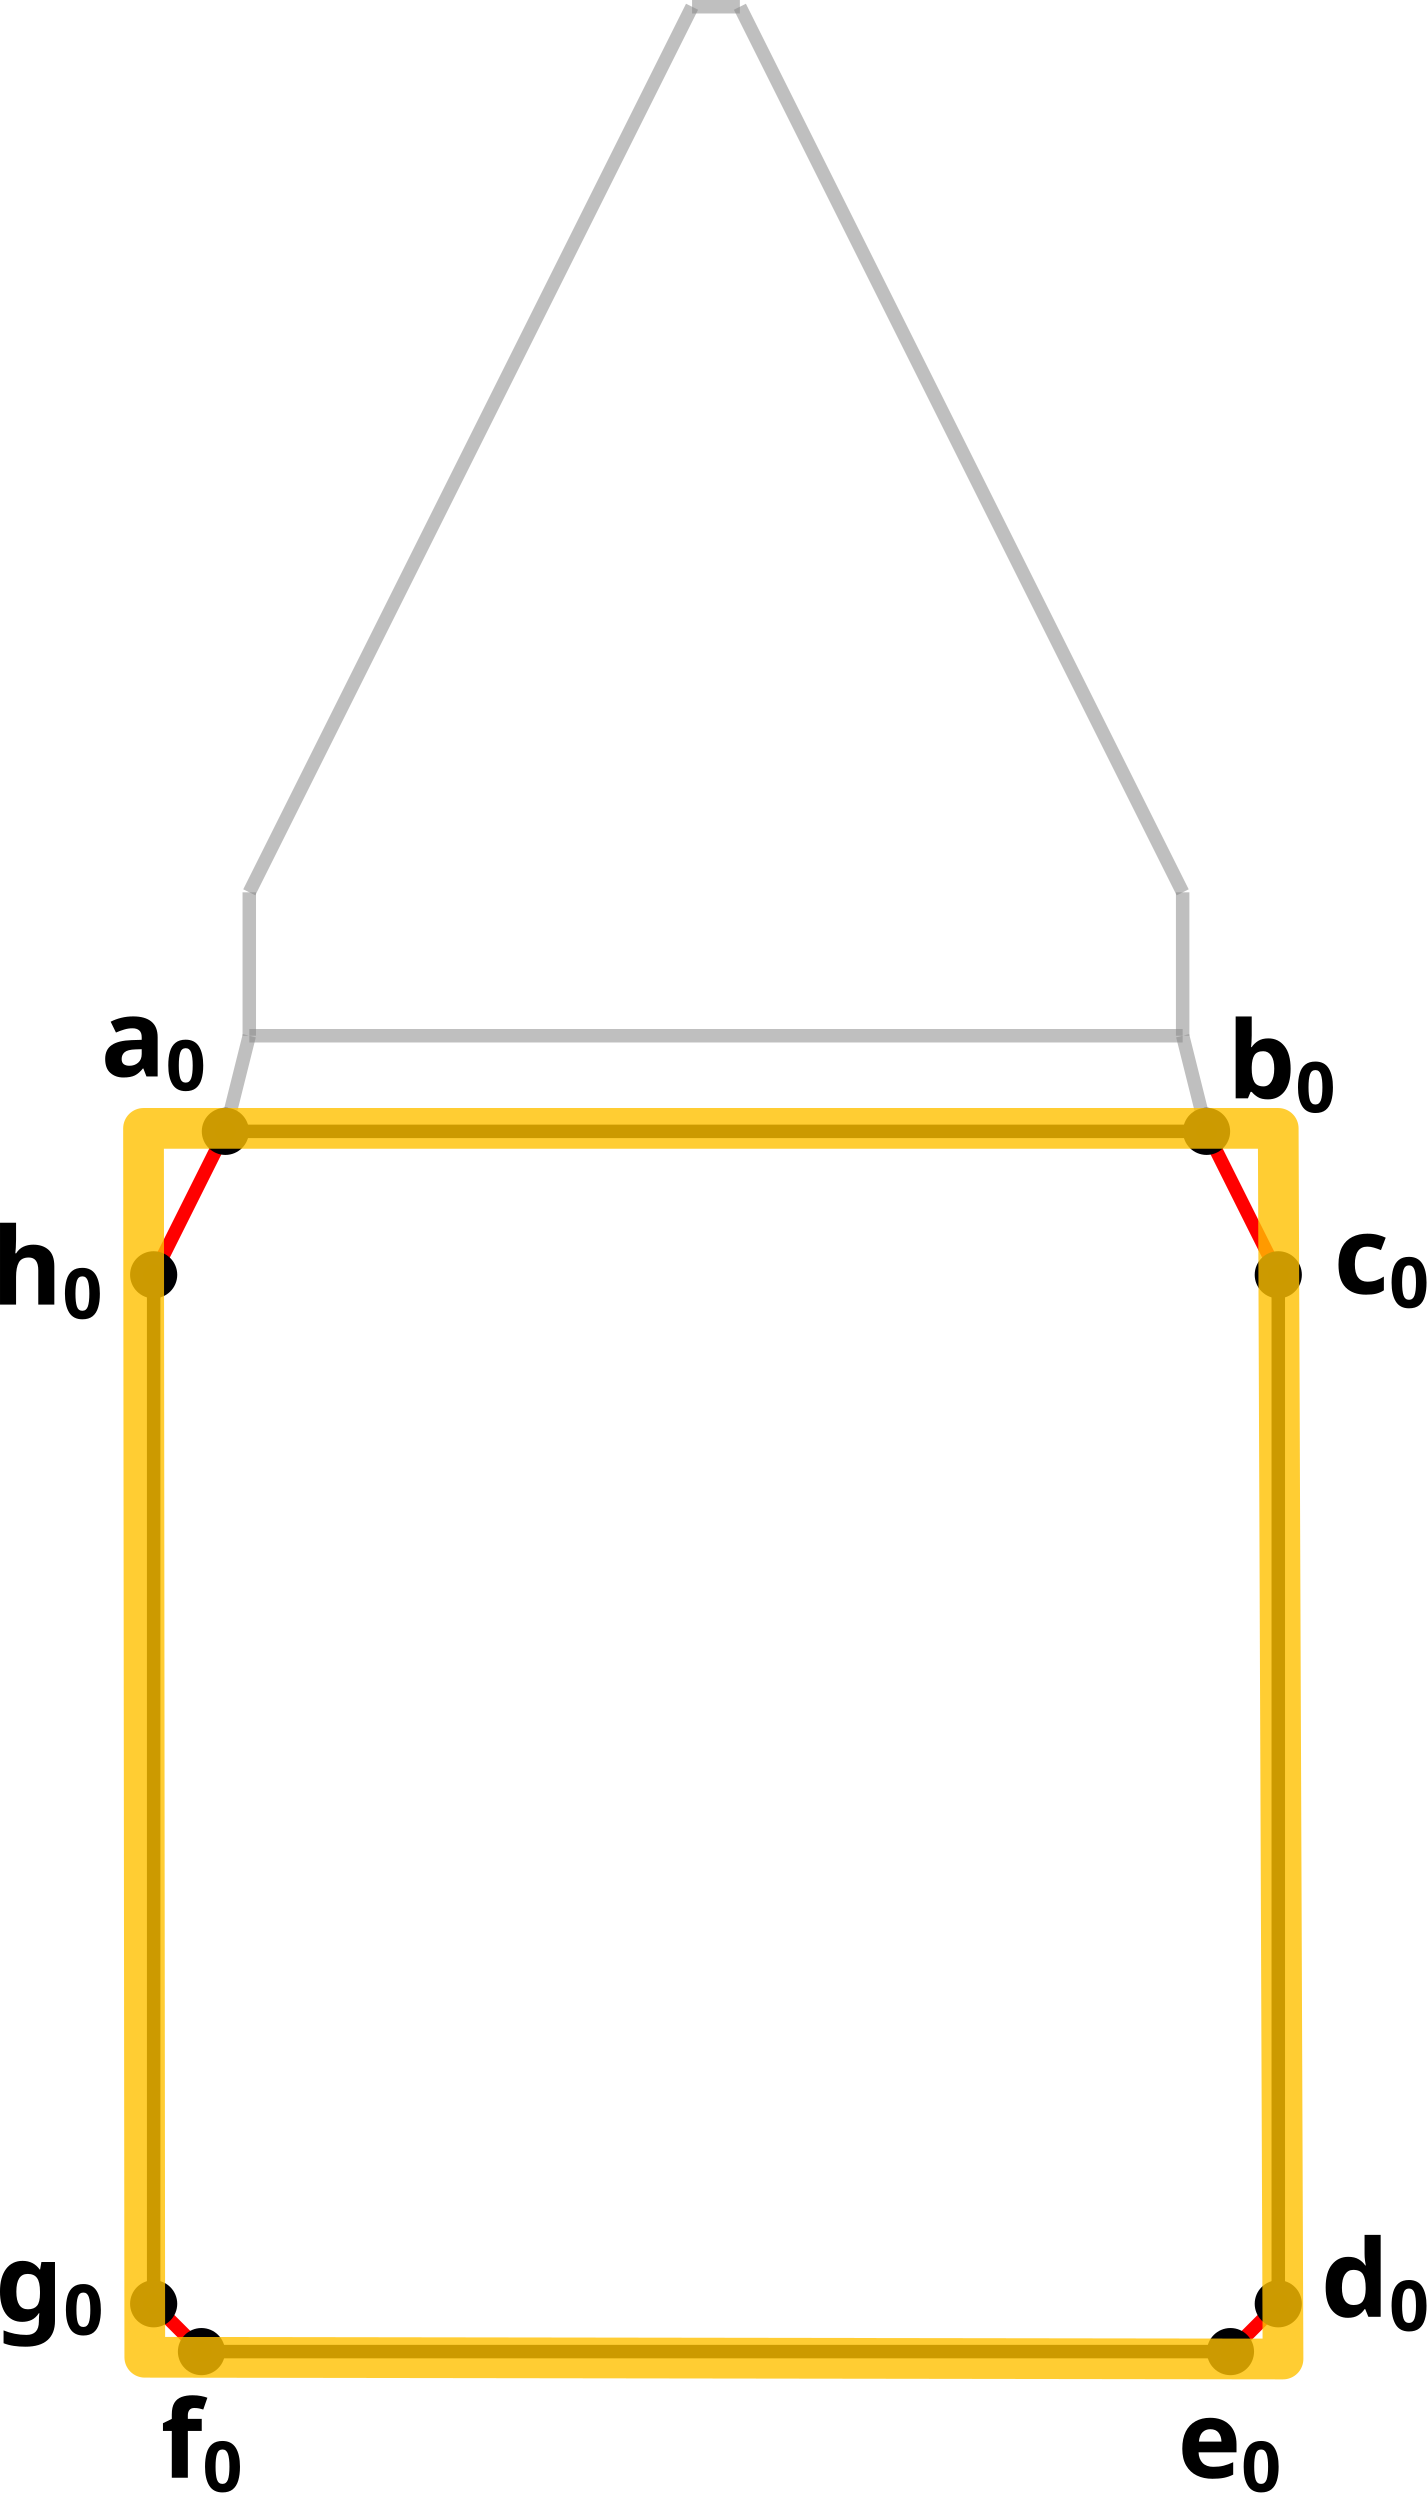
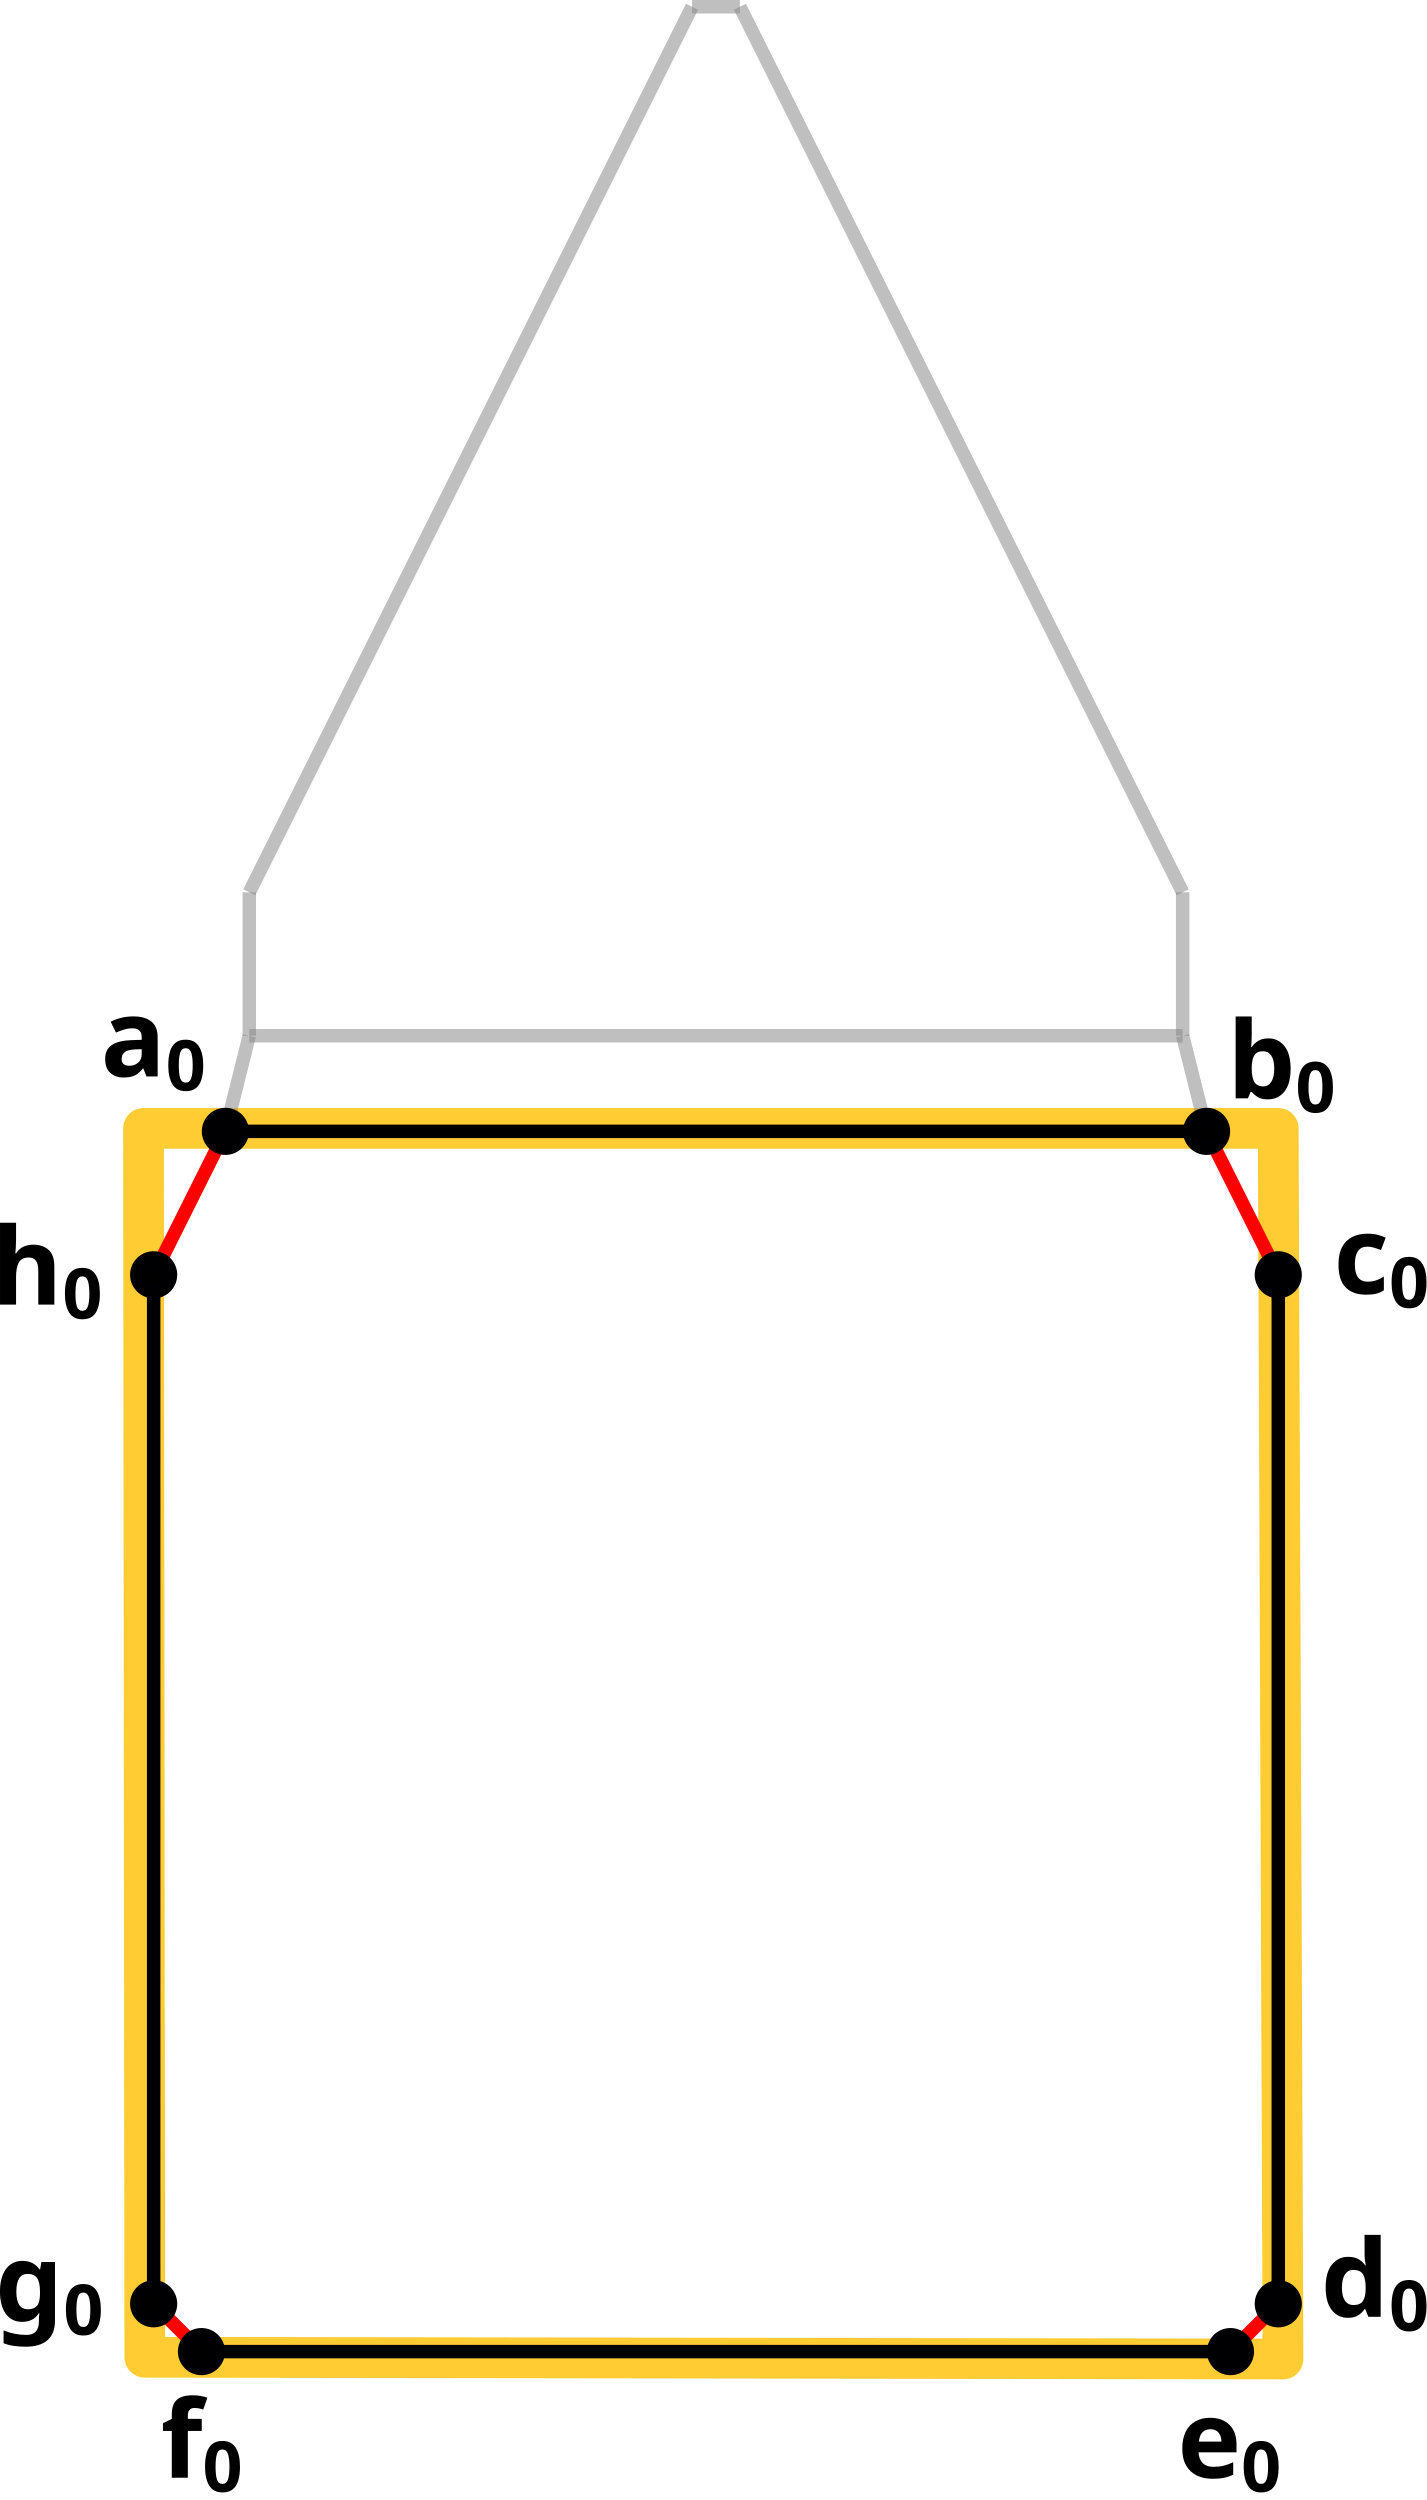
<svg xmlns="http://www.w3.org/2000/svg" width="123.814mm" height="216.985mm" viewBox="0 0 123.814 216.985" version="1.1" id="svg61022">
  <defs id="defs61019" />
  <g id="layer1" transform="translate(-43.1999,-40.16836)">
+     <path style="fill:none;stroke:#ffc000;stroke-width:3.534;stroke-linecap:round;stroke-linejoin:round;stroke-dasharray:none;stroke-opacity:0.8;stop-color:#000000" d="m 55.657,138.105 h 98.485 l 0.415,106.812 -98.79,-0.152 z" id="path71477" />
    <g id="g11425" transform="matrix(0.2923517,0,0,0.2923517,21.27905,-102.7789)" style="font-size:12px">
      <line x1="433.188" y1="824.837" x2="426.091" y2="796.449" id="link5_a2_12-2" stroke="blue" stroke-width="4px" style="fill:none;stroke:#888888;stroke-opacity:0.533" />
      <line x1="141.889" y1="824.837" x2="148.986" y2="796.449" id="link6_a2_8-9" stroke="blue" stroke-width="4px" style="fill:none;stroke:#888888;stroke-opacity:0.533" />
      <line x1="120.599" y1="1172.911" x2="134.793" y2="1187.105" id="link0_a1_1-6" stroke="#ff0000" stroke-width="4px" />
      <line x1="120.599" y1="1172.911" x2="120.599" y2="1172.911" id="link0_a2_0-1" stroke="#0000ff" stroke-width="4px" />
      <line x1="120.599" y1="1172.911" x2="120.599" y2="1172.911" id="link0_a3_0-0" stroke="#008000" stroke-width="4px" />
      <line x1="120.599" y1="1172.911" x2="120.599" y2="867.419" id="link0_a0_7-4" style="stroke:#000000;stroke-width:4px" />
      <line x1="134.793" y1="1187.105" x2="134.793" y2="1187.105" id="link1_a2_1-2" stroke="#0000ff" stroke-width="4px" />
      <line x1="134.793" y1="1187.105" x2="134.793" y2="1187.105" id="link1_a3_1-2" stroke="#008000" stroke-width="4px" />
      <line x1="134.793" y1="1187.105" x2="440.285" y2="1187.105" id="link1_a0_2-2" style="stroke:#000000;stroke-width:4px" />
      <line x1="440.285" y1="1187.105" x2="454.479" y2="1172.911" id="link2_a1_3-0" stroke="#ff0000" stroke-width="4px" />
      <line x1="440.285" y1="1187.105" x2="440.285" y2="1187.105" id="link2_a2_2-5" stroke="#0000ff" stroke-width="4px" />
      <line x1="440.285" y1="1187.105" x2="440.285" y2="1187.105" id="link2_a3_2-5" stroke="#008000" stroke-width="4px" />
      <line x1="454.479" y1="1172.911" x2="454.479" y2="1172.911" id="link3_a2_3-2" stroke="#0000ff" stroke-width="4px" />
      <line x1="454.479" y1="1172.911" x2="454.479" y2="1172.911" id="link3_a3_3-9" stroke="#008000" stroke-width="4px" />
      <line x1="454.479" y1="1172.911" x2="454.479" y2="867.419" id="link3_a0_4-0" style="stroke:#000000;stroke-width:4px" />
      <line x1="454.479" y1="867.419" x2="433.188" y2="824.837" id="link4_a1_5-2" stroke="#ff0000" stroke-width="4px" />
      <line x1="454.479" y1="867.419" x2="454.479" y2="867.419" id="link4_a2_4-8" stroke="#0000ff" stroke-width="4px" />
      <line x1="454.479" y1="867.419" x2="454.479" y2="867.419" id="link4_a3_4-3" stroke="#008000" stroke-width="4px" />
      <line x1="433.188" y1="824.837" x2="433.188" y2="824.837" id="link5_a3_5-8" stroke="#008000" stroke-width="4px" />
      <line x1="433.188" y1="824.837" x2="141.889" y2="824.837" id="link5_a0_6-0" style="stroke:#000000;stroke-width:4px" />
      <line x1="141.889" y1="824.837" x2="120.599" y2="867.419" id="link6_a1_7-4" stroke="#ff0000" stroke-width="4px" />
      <line x1="141.889" y1="824.837" x2="141.889" y2="824.837" id="link6_a3_6-0" stroke="#008000" stroke-width="4px" />
      <line x1="120.599" y1="867.419" x2="120.599" y2="867.419" id="link7_a2_7-9" stroke="#0000ff" stroke-width="4px" />
      <line x1="120.599" y1="867.419" x2="120.599" y2="867.419" id="link7_a3_7-1" stroke="#008000" stroke-width="4px" />
      <line x1="148.986" y1="796.449" x2="148.986" y2="753.867" id="link8_a1_9-9" stroke="red" stroke-width="4px" style="fill:none;stroke:#888888;stroke-opacity:0.533" />
      <line x1="148.986" y1="796.449" x2="148.986" y2="796.449" id="link8_a3_8-6" stroke="green" stroke-width="4px" style="fill:none;stroke:#888888;stroke-opacity:0.533" />
      <line x1="148.986" y1="796.449" x2="426.091" y2="796.449" id="link8_a0_12-2" style="fill:none;stroke:#888888;stroke-width:4px;stroke-opacity:0.533" />
      <line x1="148.986" y1="753.867" x2="148.986" y2="753.867" id="link9_a2_9-5" stroke="blue" stroke-width="4px" style="fill:none;stroke:#888888;stroke-opacity:0.533" />
      <line x1="148.986" y1="753.867" x2="148.986" y2="753.867" id="link9_a3_9-4" stroke="green" stroke-width="4px" style="fill:none;stroke:#888888;stroke-opacity:0.533" />
      <line x1="148.986" y1="753.867" x2="280.442" y2="490.957" id="link9_a0_10-4" style="fill:none;stroke:#888888;stroke-width:4px;stroke-opacity:0.533" />
      <line x1="280.442" y1="490.957" x2="294.636" y2="490.957" id="link10_a1_14-9" stroke="red" stroke-width="4px" style="fill:none;stroke:#888888;stroke-opacity:0.533" />
      <line x1="280.442" y1="490.957" x2="280.442" y2="490.957" id="link10_a2_10-9" stroke="blue" stroke-width="4px" style="fill:none;stroke:#888888;stroke-opacity:0.533" />
      <line x1="280.442" y1="490.957" x2="280.442" y2="490.957" id="link10_a3_10-3" stroke="green" stroke-width="4px" style="fill:none;stroke:#888888;stroke-opacity:0.533" />
      <line x1="426.091" y1="796.449" x2="426.091" y2="753.867" id="link12_a1_13-6" stroke="red" stroke-width="4px" style="fill:none;stroke:#888888;stroke-opacity:0.533" />
      <line x1="426.091" y1="796.449" x2="426.091" y2="796.449" id="link12_a3_12-0" stroke="green" stroke-width="4px" style="fill:none;stroke:#888888;stroke-opacity:0.533" />
      <line x1="426.091" y1="753.867" x2="426.091" y2="753.867" id="link13_a2_13-5" stroke="blue" stroke-width="4px" style="fill:none;stroke:#888888;stroke-opacity:0.533" />
      <line x1="426.091" y1="753.867" x2="426.091" y2="753.867" id="link13_a3_13-0" stroke="green" stroke-width="4px" style="fill:none;stroke:#888888;stroke-opacity:0.533" />
      <line x1="426.091" y1="753.867" x2="294.636" y2="490.957" id="link13_a0_14-2" style="fill:none;stroke:#888888;stroke-width:4px;stroke-opacity:0.533" />
      <line x1="294.636" y1="490.957" x2="294.636" y2="490.957" id="link14_a2_14-94" stroke="blue" stroke-width="4px" style="fill:none;stroke:#888888;stroke-opacity:0.533" />
      <line x1="294.636" y1="490.957" x2="294.636" y2="490.957" id="link14_a3_14-3" stroke="green" stroke-width="4px" style="fill:none;stroke:#888888;stroke-opacity:0.533" />
      <text xml:space="preserve" style="font-style:normal;font-variant:normal;font-weight:normal;font-stretch:normal;font-size:32px;font-family:sans-serif;-inkscape-font-specification:'sans-serif, Normal';font-variant-ligatures:normal;font-variant-caps:normal;font-variant-numeric:normal;font-variant-east-asian:normal;vector-effect:none;fill:#000000;fill-opacity:1;stroke:none;stroke-width:4.817;stroke-linecap:butt;stroke-linejoin:round;stroke-miterlimit:4;stroke-dasharray:14.45, 4.817;stroke-dashoffset:0;stroke-opacity:1;-inkscape-stroke:none;stop-color:#000000" x="104.862" y="808.535" id="text3224-5">
        <tspan x="104.862" y="808.535" style="font-style:normal;font-variant:normal;font-weight:bold;font-stretch:normal;font-size:32px;font-family:sans-serif;-inkscape-font-specification:'sans-serif, Normal';font-variant-ligatures:normal;font-variant-caps:normal;font-variant-numeric:normal;font-variant-east-asian:normal;fill:#000000;fill-opacity:1;stroke:none;stroke-width:4.817;stroke-opacity:1" id="tspan7359-1">a<tspan style="font-size:65%;baseline-shift:sub;fill:#000000;fill-opacity:1;stroke:none;stroke-opacity:1" id="tspan9925-7">0</tspan>
        </tspan>
      </text>
      <text xml:space="preserve" style="font-style:normal;font-variant:normal;font-weight:normal;font-stretch:normal;font-size:32px;font-family:sans-serif;-inkscape-font-specification:'sans-serif, Normal';font-variant-ligatures:normal;font-variant-caps:normal;font-variant-numeric:normal;font-variant-east-asian:normal;vector-effect:none;fill:#000000;fill-opacity:1;stroke:none;stroke-width:4.817;stroke-linecap:butt;stroke-linejoin:round;stroke-miterlimit:4;stroke-dasharray:14.45, 4.817;stroke-dashoffset:0;stroke-opacity:1;-inkscape-stroke:none;stop-color:#000000" x="439.328" y="815.031" id="text3280-4">
        <tspan id="tspan3278-3" x="439.328" y="815.031" style="font-style:normal;font-variant:normal;font-weight:bold;font-stretch:normal;font-size:32px;font-family:sans-serif;-inkscape-font-specification:'sans-serif, Normal';font-variant-ligatures:normal;font-variant-caps:normal;font-variant-numeric:normal;font-variant-east-asian:normal;fill:#000000;fill-opacity:1;stroke:none;stroke-width:4.817;stroke-opacity:1">b<tspan style="font-size:65%;baseline-shift:sub;fill:#000000;fill-opacity:1;stroke:none;stroke-opacity:1" id="tspan9927-1">0</tspan>
        </tspan>
      </text>
      <text xml:space="preserve" style="font-style:normal;font-variant:normal;font-weight:normal;font-stretch:normal;font-size:32px;font-family:sans-serif;-inkscape-font-specification:'sans-serif, Normal';font-variant-ligatures:normal;font-variant-caps:normal;font-variant-numeric:normal;font-variant-east-asian:normal;vector-effect:none;fill:#000000;fill-opacity:1;stroke:none;stroke-width:4.817;stroke-linecap:butt;stroke-linejoin:round;stroke-miterlimit:4;stroke-dasharray:14.45, 4.817;stroke-dashoffset:0;stroke-opacity:1;-inkscape-stroke:none;stop-color:#000000" x="470.917" y="873.011" id="text3284-4">
        <tspan id="tspan3282-6" x="470.917" y="873.011" style="font-style:normal;font-variant:normal;font-weight:bold;font-stretch:normal;font-size:32px;font-family:sans-serif;-inkscape-font-specification:'sans-serif, Normal';font-variant-ligatures:normal;font-variant-caps:normal;font-variant-numeric:normal;font-variant-east-asian:normal;fill:#000000;fill-opacity:1;stroke:none;stroke-width:4.817;stroke-opacity:1">c<tspan style="font-size:65%;baseline-shift:sub;fill:#000000;fill-opacity:1;stroke:none;stroke-opacity:1" id="tspan9929-9">0</tspan>
        </tspan>
      </text>
      <text xml:space="preserve" style="font-style:normal;font-variant:normal;font-weight:normal;font-stretch:normal;font-size:32px;font-family:sans-serif;-inkscape-font-specification:'sans-serif, Normal';font-variant-ligatures:normal;font-variant-caps:normal;font-variant-numeric:normal;font-variant-east-asian:normal;vector-effect:none;fill:#000000;fill-opacity:1;stroke:none;stroke-width:4.817;stroke-linecap:butt;stroke-linejoin:round;stroke-miterlimit:4;stroke-dasharray:14.45, 4.817;stroke-dashoffset:0;stroke-opacity:1;-inkscape-stroke:none;stop-color:#000000" x="467.109" y="1176.767" id="text3288-4">
        <tspan id="tspan3286-2" x="467.109" y="1176.767" style="font-style:normal;font-variant:normal;font-weight:bold;font-stretch:normal;font-size:32px;font-family:sans-serif;-inkscape-font-specification:'sans-serif, Normal';font-variant-ligatures:normal;font-variant-caps:normal;font-variant-numeric:normal;font-variant-east-asian:normal;fill:#000000;fill-opacity:1;stroke:none;stroke-width:4.817;stroke-opacity:1">d<tspan style="font-size:65%;baseline-shift:sub;fill:#000000;fill-opacity:1;stroke:none;stroke-opacity:1" id="tspan9931-2">0</tspan>
        </tspan>
      </text>
      <text xml:space="preserve" style="font-style:normal;font-variant:normal;font-weight:normal;font-stretch:normal;font-size:32px;font-family:sans-serif;-inkscape-font-specification:'sans-serif, Normal';font-variant-ligatures:normal;font-variant-caps:normal;font-variant-numeric:normal;font-variant-east-asian:normal;vector-effect:none;fill:#000000;fill-opacity:1;stroke:none;stroke-width:4.817;stroke-linecap:butt;stroke-linejoin:round;stroke-miterlimit:4;stroke-dasharray:14.45, 4.817;stroke-dashoffset:0;stroke-opacity:1;-inkscape-stroke:none;stop-color:#000000" x="424.545" y="1224.553" id="text3292-6">
        <tspan id="tspan3290-41" x="424.545" y="1224.553" style="font-style:normal;font-variant:normal;font-weight:bold;font-stretch:normal;font-size:32px;font-family:sans-serif;-inkscape-font-specification:'sans-serif, Normal';font-variant-ligatures:normal;font-variant-caps:normal;font-variant-numeric:normal;font-variant-east-asian:normal;fill:#000000;fill-opacity:1;stroke:none;stroke-width:4.817;stroke-opacity:1">e<tspan style="font-size:65%;baseline-shift:sub;fill:#000000;fill-opacity:1;stroke:none;stroke-opacity:1" id="tspan9933-2">0</tspan>
        </tspan>
      </text>
      <text xml:space="preserve" style="font-style:normal;font-variant:normal;font-weight:normal;font-stretch:normal;font-size:32px;font-family:sans-serif;-inkscape-font-specification:'sans-serif, Normal';font-variant-ligatures:normal;font-variant-caps:normal;font-variant-numeric:normal;font-variant-east-asian:normal;vector-effect:none;fill:#000000;fill-opacity:1;stroke:none;stroke-width:4.817;stroke-linecap:butt;stroke-linejoin:round;stroke-miterlimit:4;stroke-dasharray:14.45, 4.817;stroke-dashoffset:0;stroke-opacity:1;-inkscape-stroke:none;stop-color:#000000" x="122.717" y="1224.553" id="text3296-8">
        <tspan id="tspan3294-89" x="122.717" y="1224.553" style="font-style:normal;font-variant:normal;font-weight:bold;font-stretch:normal;font-size:32px;font-family:sans-serif;-inkscape-font-specification:'sans-serif, Normal';font-variant-ligatures:normal;font-variant-caps:normal;font-variant-numeric:normal;font-variant-east-asian:normal;fill:#000000;fill-opacity:1;stroke:none;stroke-width:4.817;stroke-opacity:1">f<tspan style="font-size:65%;baseline-shift:sub;fill:#000000;fill-opacity:1;stroke:none;stroke-opacity:1" id="tspan9935-2">0</tspan>
        </tspan>
      </text>
      <text xml:space="preserve" style="font-style:normal;font-variant:normal;font-weight:normal;font-stretch:normal;font-size:32px;font-family:sans-serif;-inkscape-font-specification:'sans-serif, Normal';font-variant-ligatures:normal;font-variant-caps:normal;font-variant-numeric:normal;font-variant-east-asian:normal;vector-effect:none;fill:#000000;fill-opacity:1;stroke:none;stroke-width:4.817;stroke-linecap:butt;stroke-linejoin:round;stroke-miterlimit:4;stroke-dasharray:14.45, 4.817;stroke-dashoffset:0;stroke-opacity:1;-inkscape-stroke:none;stop-color:#000000" x="73.541" y="1177.967" id="text3300-8">
        <tspan id="tspan3298-8" x="73.541" y="1177.967" style="font-style:normal;font-variant:normal;font-weight:bold;font-stretch:normal;font-size:32px;font-family:sans-serif;-inkscape-font-specification:'sans-serif, Normal';font-variant-ligatures:normal;font-variant-caps:normal;font-variant-numeric:normal;font-variant-east-asian:normal;fill:#000000;fill-opacity:1;stroke:none;stroke-width:4.817;stroke-opacity:1">g<tspan style="font-size:65%;baseline-shift:sub;fill:#000000;fill-opacity:1;stroke:none;stroke-opacity:1" id="tspan9937-8">0</tspan>
        </tspan>
      </text>
      <text xml:space="preserve" style="font-style:normal;font-variant:normal;font-weight:normal;font-stretch:normal;font-size:32px;font-family:sans-serif;-inkscape-font-specification:'sans-serif, Normal';font-variant-ligatures:normal;font-variant-caps:normal;font-variant-numeric:normal;font-variant-east-asian:normal;vector-effect:none;fill:#000000;fill-opacity:1;stroke:none;stroke-width:4.817;stroke-linecap:butt;stroke-linejoin:round;stroke-miterlimit:4;stroke-dasharray:14.45, 4.817;stroke-dashoffset:0;stroke-opacity:1;-inkscape-stroke:none;stop-color:#000000" x="72.485" y="876.275" id="text3304-6">
        <tspan id="tspan3302-8" x="72.485" y="876.275" style="font-style:normal;font-variant:normal;font-weight:bold;font-stretch:normal;font-size:32px;font-family:sans-serif;-inkscape-font-specification:'sans-serif, Normal';font-variant-ligatures:normal;font-variant-caps:normal;font-variant-numeric:normal;font-variant-east-asian:normal;fill:#000000;fill-opacity:1;stroke:none;stroke-width:4.817;stroke-opacity:1">h<tspan style="font-size:65%;baseline-shift:sub;fill:#000000;fill-opacity:1;stroke:none;stroke-opacity:1" id="tspan9939-3">0</tspan>
        </tspan>
      </text>
      <circle cx="120.599" cy="1172.911" r="5" fill="#000000" stroke="none" id="dart0-8" style="stroke:#000003;stroke-width:4;stroke-dasharray:none;stroke-opacity:1" />
      <circle cx="134.793" cy="1187.105" r="5" fill="#000000" stroke="none" id="dart1-3" style="stroke:#000003;stroke-width:4;stroke-dasharray:none;stroke-opacity:1" />
      <circle cx="440.285" cy="1187.105" r="5" fill="#000000" stroke="none" id="dart2-3" style="stroke:#000003;stroke-width:4;stroke-dasharray:none;stroke-opacity:1" />
      <circle cx="454.479" cy="1172.911" r="5" fill="#000000" stroke="none" id="dart3-3" style="stroke:#000003;stroke-width:4;stroke-dasharray:none;stroke-opacity:1" />
      <circle cx="454.479" cy="867.419" r="5" fill="#000000" stroke="none" id="dart4-8" style="stroke:#000003;stroke-width:4;stroke-dasharray:none;stroke-opacity:1" />
      <circle cx="433.188" cy="824.837" r="5" fill="#000000" stroke="none" id="dart5-0" style="stroke:#000003;stroke-width:4;stroke-dasharray:none;stroke-opacity:1" />
      <circle cx="141.889" cy="824.837" r="5" fill="#000000" stroke="none" id="dart6-4" style="stroke:#000003;stroke-width:4;stroke-dasharray:none;stroke-opacity:1" />
      <circle cx="120.599" cy="867.419" r="5" fill="#000000" stroke="none" id="dart7-7" style="stroke:#000003;stroke-width:4;stroke-dasharray:none;stroke-opacity:1" />
    </g>
-     <path style="fill:none;stroke:#ffc000;stroke-width:3.534;stroke-linecap:round;stroke-linejoin:round;stroke-dasharray:none;stroke-opacity:0.8;stop-color:#000000" d="m 55.657,138.105 h 98.485 l 0.415,106.812 -98.79,-0.152 z" id="path71477" />
  </g>
</svg>
